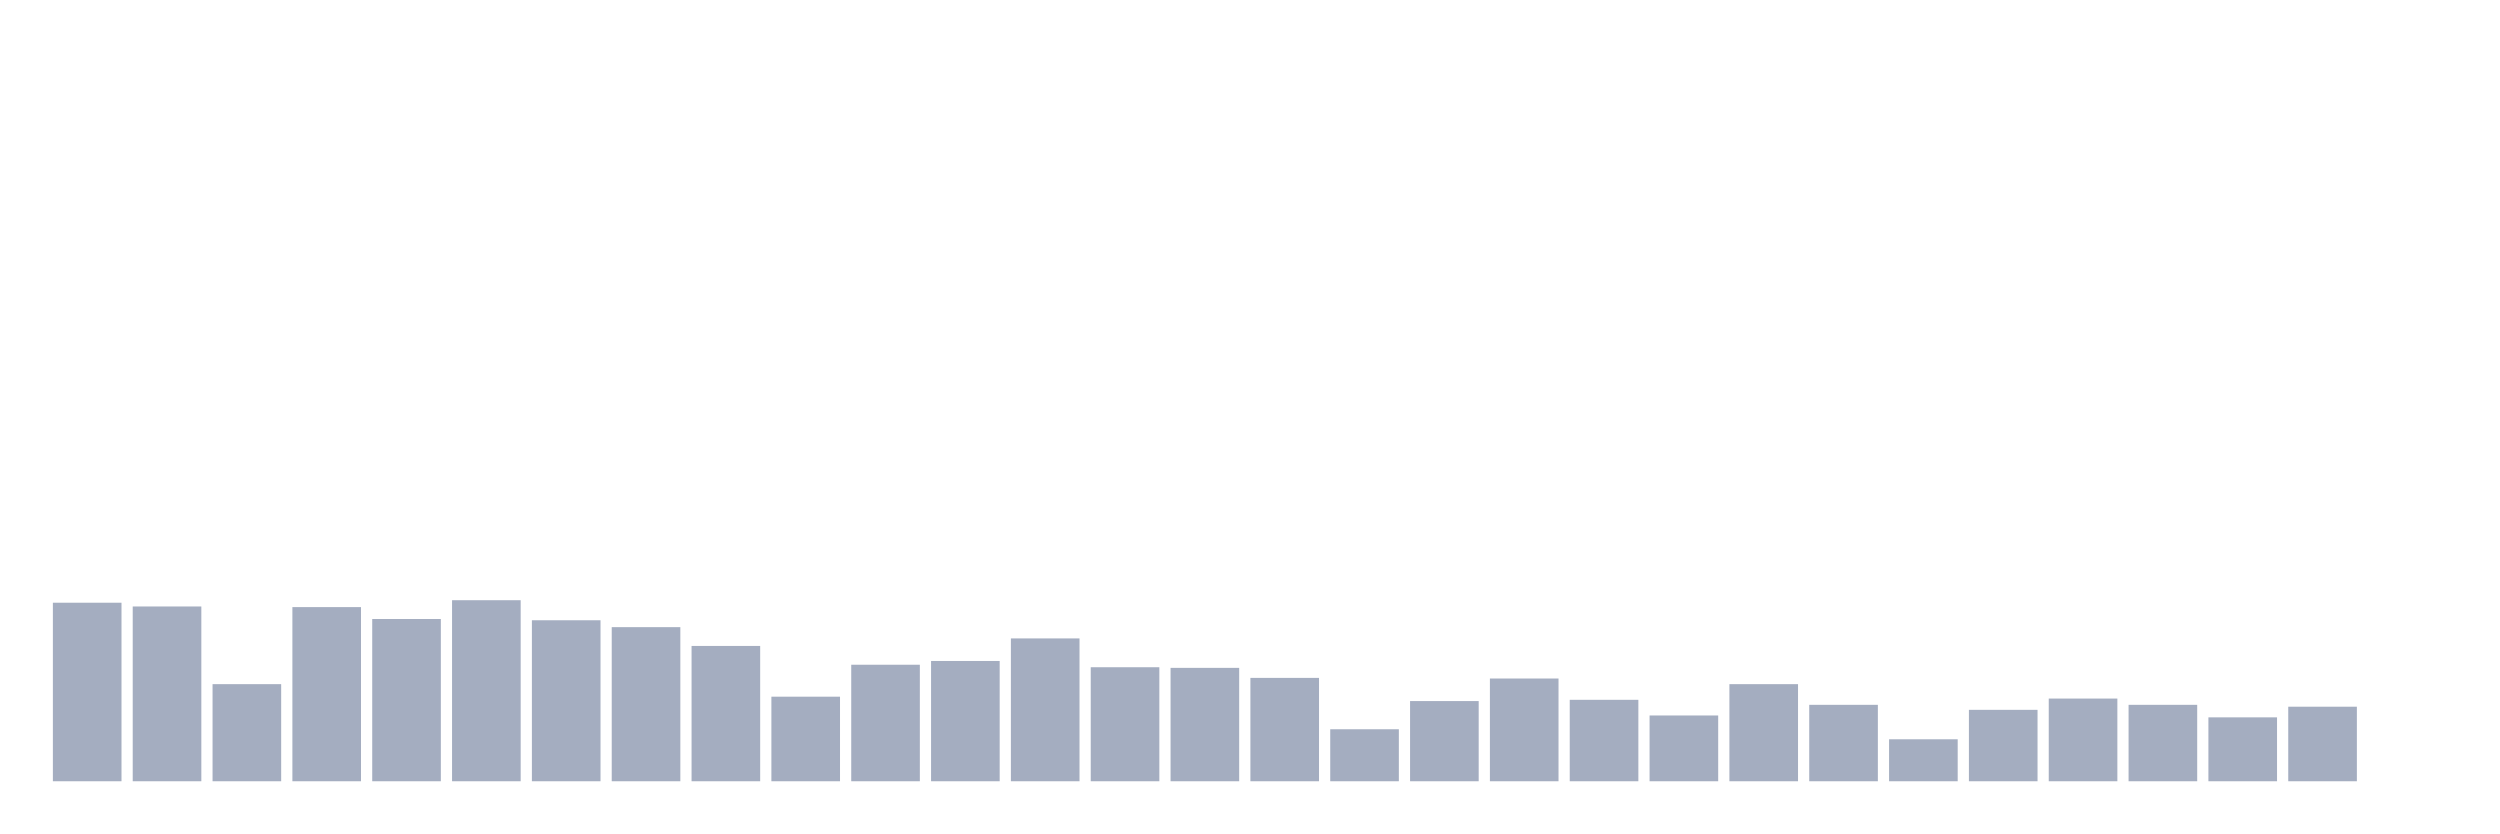
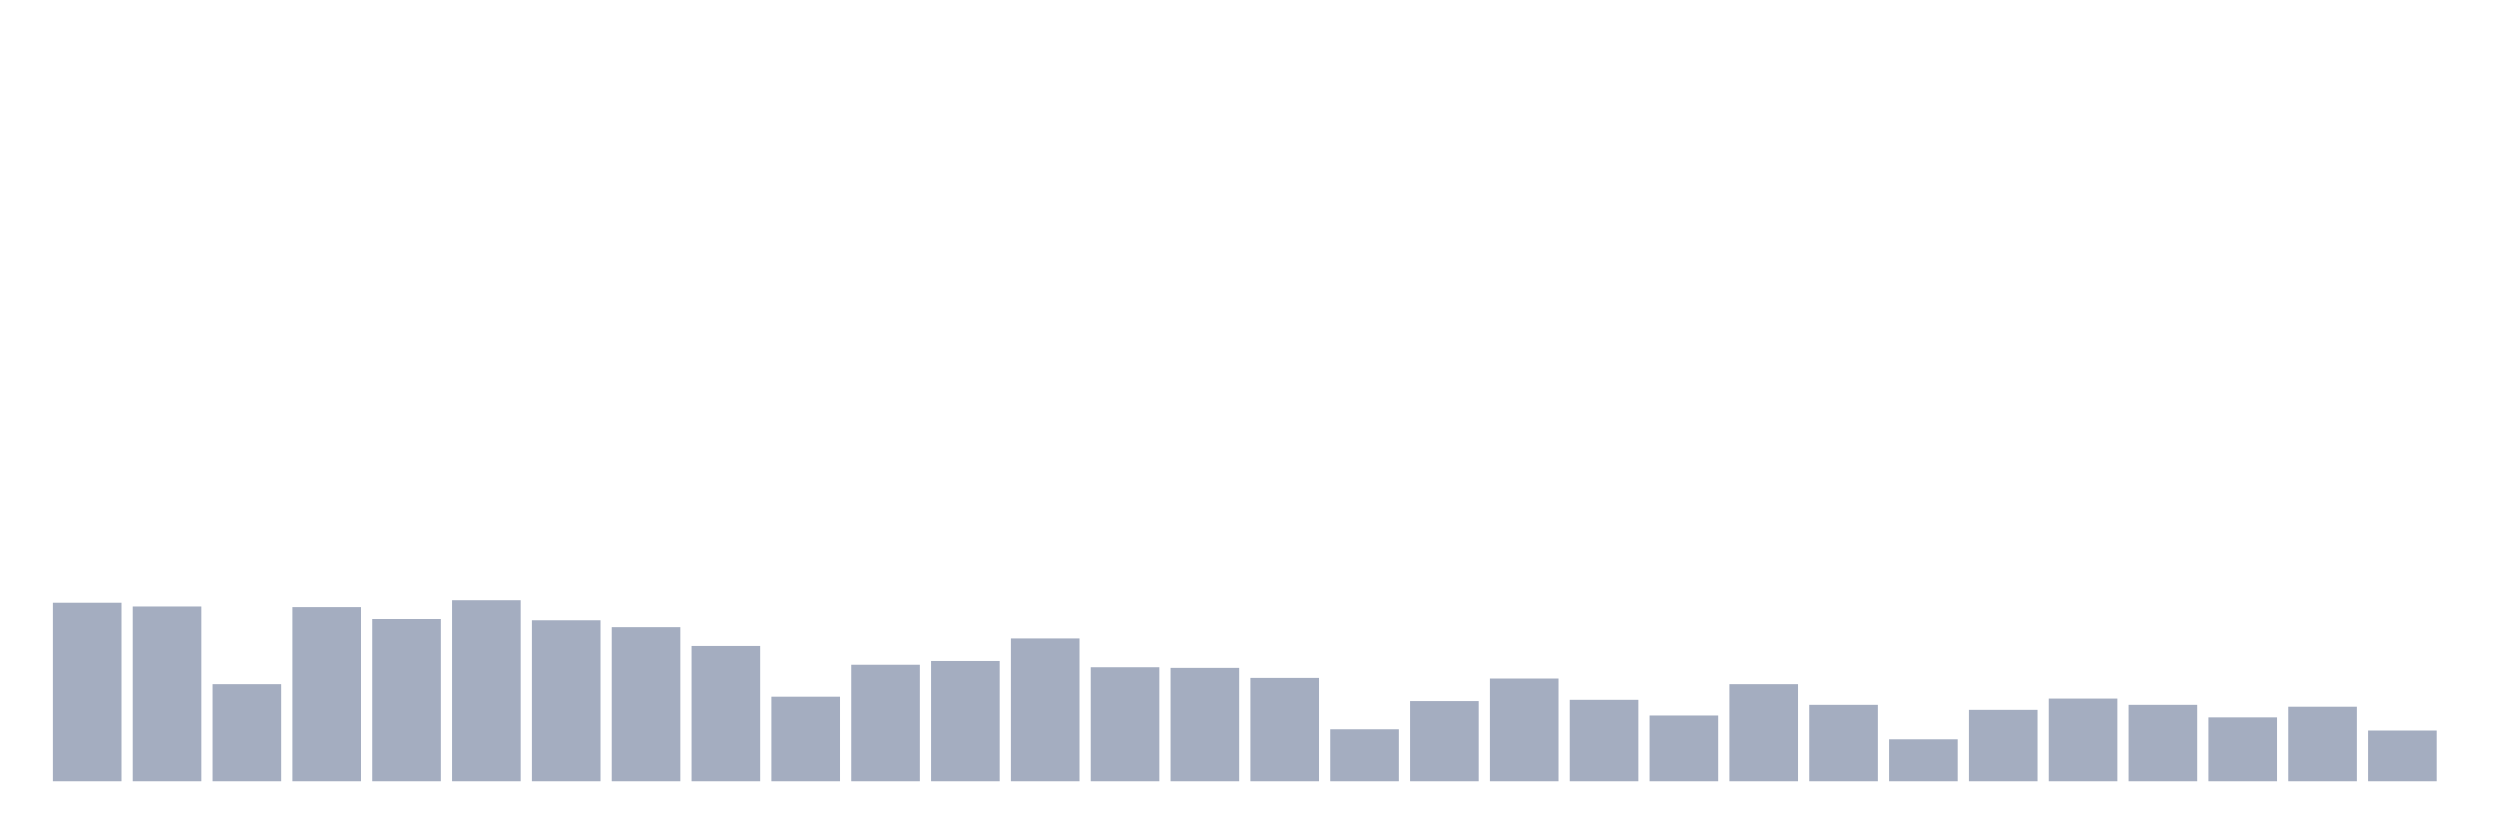
<svg xmlns="http://www.w3.org/2000/svg" viewBox="0 0 480 160">
  <g transform="translate(10,10)">
    <rect class="bar" x="0.153" width="13.175" y="105.722" height="34.278" fill="rgb(164,173,192)" />
    <rect class="bar" x="15.482" width="13.175" y="106.443" height="33.557" fill="rgb(164,173,192)" />
    <rect class="bar" x="30.81" width="13.175" y="121.357" height="18.643" fill="rgb(164,173,192)" />
    <rect class="bar" x="46.138" width="13.175" y="106.564" height="33.436" fill="rgb(164,173,192)" />
    <rect class="bar" x="61.466" width="13.175" y="108.849" height="31.151" fill="rgb(164,173,192)" />
    <rect class="bar" x="76.794" width="13.175" y="105.241" height="34.759" fill="rgb(164,173,192)" />
    <rect class="bar" x="92.123" width="13.175" y="109.089" height="30.911" fill="rgb(164,173,192)" />
    <rect class="bar" x="107.451" width="13.175" y="110.412" height="29.588" fill="rgb(164,173,192)" />
    <rect class="bar" x="122.779" width="13.175" y="114.021" height="25.979" fill="rgb(164,173,192)" />
    <rect class="bar" x="138.107" width="13.175" y="123.763" height="16.237" fill="rgb(164,173,192)" />
    <rect class="bar" x="153.436" width="13.175" y="117.629" height="22.371" fill="rgb(164,173,192)" />
    <rect class="bar" x="168.764" width="13.175" y="116.907" height="23.093" fill="rgb(164,173,192)" />
    <rect class="bar" x="184.092" width="13.175" y="112.577" height="27.423" fill="rgb(164,173,192)" />
    <rect class="bar" x="199.42" width="13.175" y="118.11" height="21.89" fill="rgb(164,173,192)" />
    <rect class="bar" x="214.748" width="13.175" y="118.23" height="21.77" fill="rgb(164,173,192)" />
    <rect class="bar" x="230.077" width="13.175" y="120.155" height="19.845" fill="rgb(164,173,192)" />
    <rect class="bar" x="245.405" width="13.175" y="130.017" height="9.983" fill="rgb(164,173,192)" />
    <rect class="bar" x="260.733" width="13.175" y="124.605" height="15.395" fill="rgb(164,173,192)" />
    <rect class="bar" x="276.061" width="13.175" y="120.275" height="19.725" fill="rgb(164,173,192)" />
    <rect class="bar" x="291.39" width="13.175" y="124.364" height="15.636" fill="rgb(164,173,192)" />
    <rect class="bar" x="306.718" width="13.175" y="127.371" height="12.629" fill="rgb(164,173,192)" />
    <rect class="bar" x="322.046" width="13.175" y="121.357" height="18.643" fill="rgb(164,173,192)" />
    <rect class="bar" x="337.374" width="13.175" y="125.326" height="14.674" fill="rgb(164,173,192)" />
    <rect class="bar" x="352.702" width="13.175" y="131.942" height="8.058" fill="rgb(164,173,192)" />
    <rect class="bar" x="368.031" width="13.175" y="126.289" height="13.711" fill="rgb(164,173,192)" />
    <rect class="bar" x="383.359" width="13.175" y="124.124" height="15.876" fill="rgb(164,173,192)" />
    <rect class="bar" x="398.687" width="13.175" y="125.326" height="14.674" fill="rgb(164,173,192)" />
    <rect class="bar" x="414.015" width="13.175" y="127.732" height="12.268" fill="rgb(164,173,192)" />
    <rect class="bar" x="429.344" width="13.175" y="125.687" height="14.313" fill="rgb(164,173,192)" />
-     <rect class="bar" x="444.672" width="13.175" y="140" height="0" fill="rgb(164,173,192)" />
+     <rect class="bar" x="444.672" width="13.175" y="130.258" height="9.742" fill="rgb(164,173,192)" />
  </g>
</svg>
